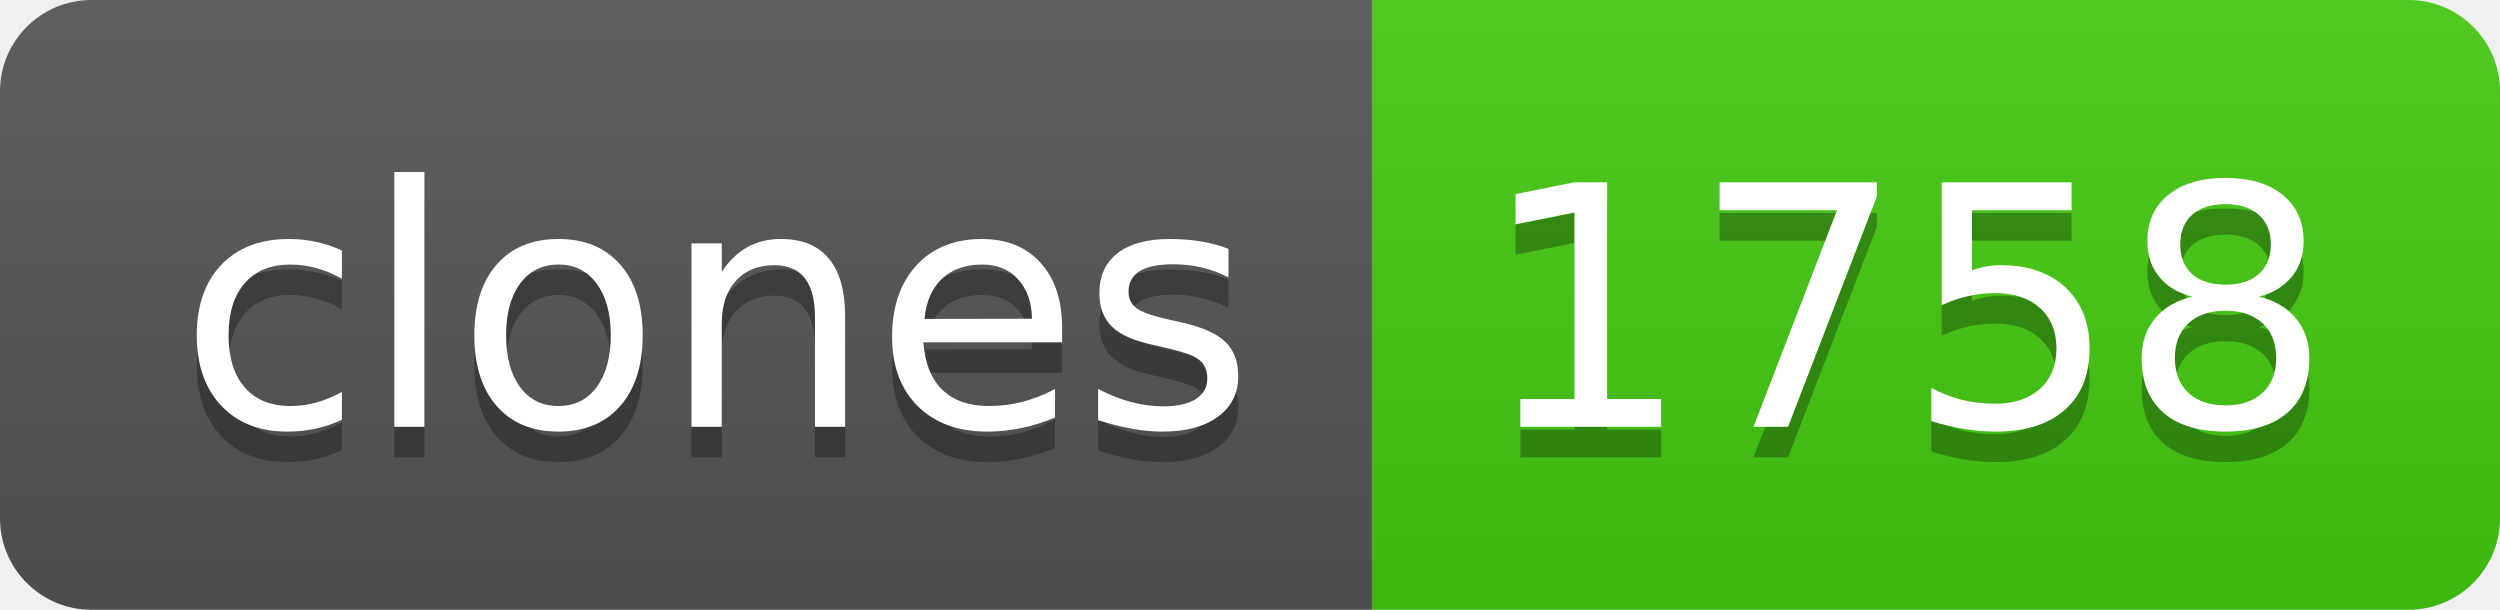
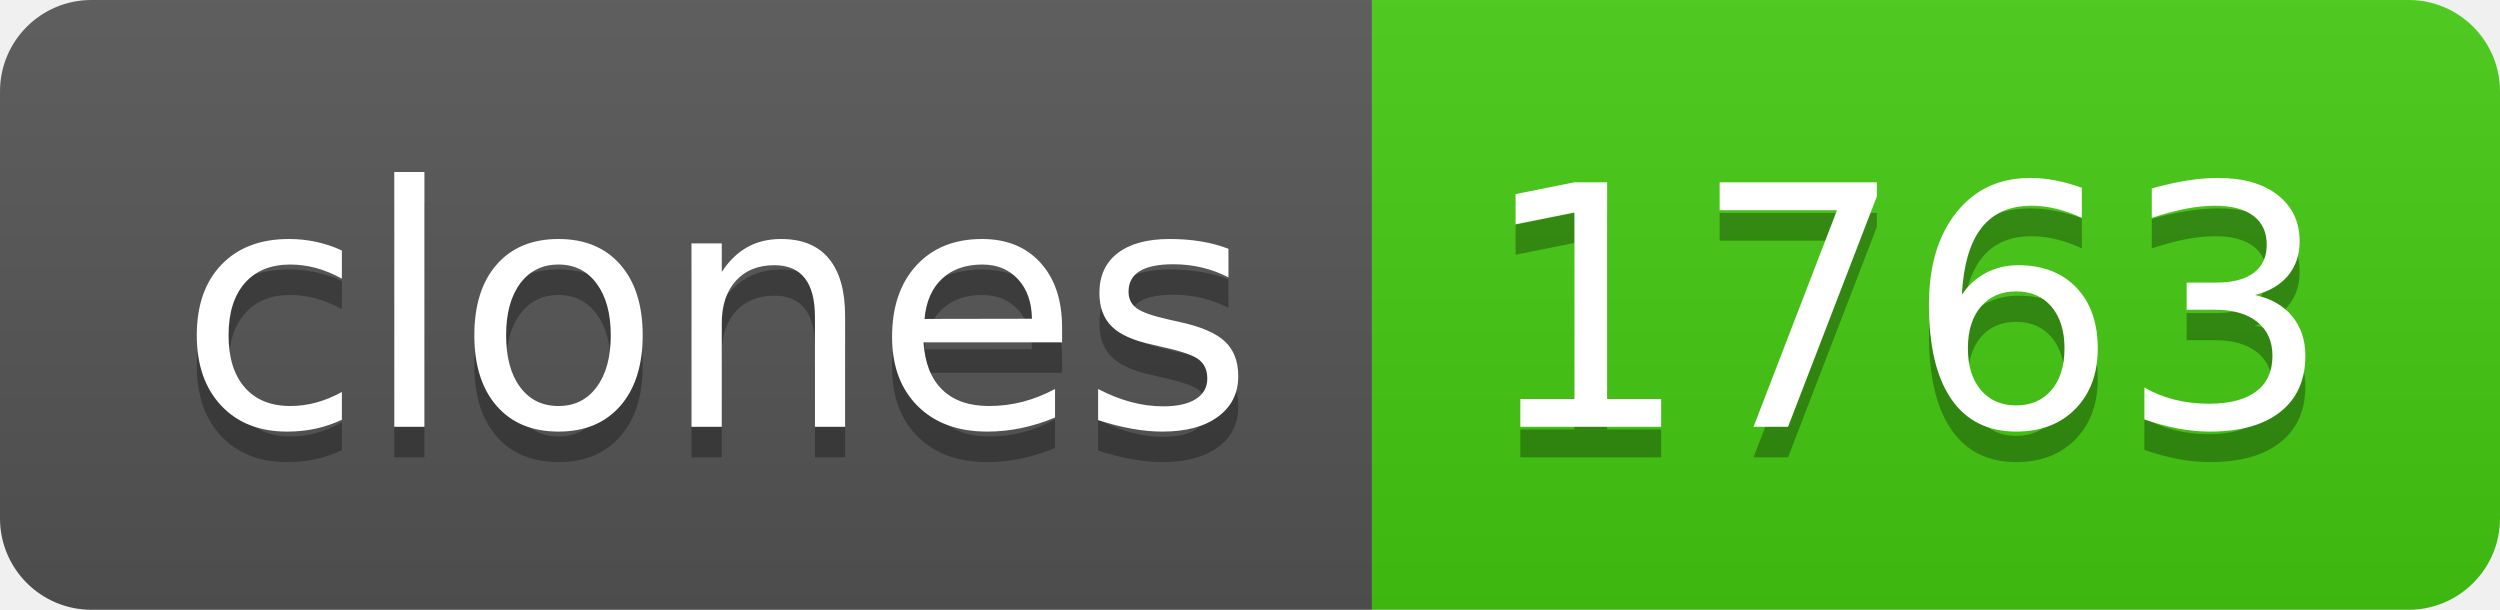
- <svg xmlns="http://www.w3.org/2000/svg" width="82" height="20" role="img" aria-label="clones: 1758">
+ <svg xmlns="http://www.w3.org/2000/svg" width="82" height="20" role="img" aria-label="clones: 1763">
  <linearGradient id="s" x2="0" y2="100%">
    <stop offset="0" stop-color="#bbb" stop-opacity=".1" />
    <stop offset="1" stop-opacity=".1" />
  </linearGradient>
  <clipPath id="r">
    <rect width="82" height="20" rx="3" fill="#fff" />
  </clipPath>
  <g clip-path="url(#r)">
    <rect width="45" height="20" fill="#555" />
    <rect x="45" width="37" height="20" fill="#4c1" />
    <rect width="82" height="20" fill="url(#s)" />
  </g>
  <g fill="#fff" text-anchor="middle" font-family="Verdana,Geneva,DejaVu Sans,sans-serif" text-rendering="geometricPrecision" font-size="110">
    <text aria-hidden="true" x="235" y="150" fill="#010101" fill-opacity=".3" transform="scale(.1)" textLength="350">clones</text>
    <text x="235" y="140" transform="scale(.1)" fill="#fff" textLength="350">clones</text>
-     <text aria-hidden="true" x="625" y="150" fill="#010101" fill-opacity=".3" transform="scale(.1)" textLength="270">1758</text>
-     <text x="625" y="140" transform="scale(.1)" fill="#fff" textLength="270">1758</text>
+     <text aria-hidden="true" x="625" y="150" fill="#010101" fill-opacity=".3" transform="scale(.1)" textLength="270">1763</text>
+     <text x="625" y="140" transform="scale(.1)" fill="#fff" textLength="270">1763</text>
  </g>
</svg>
